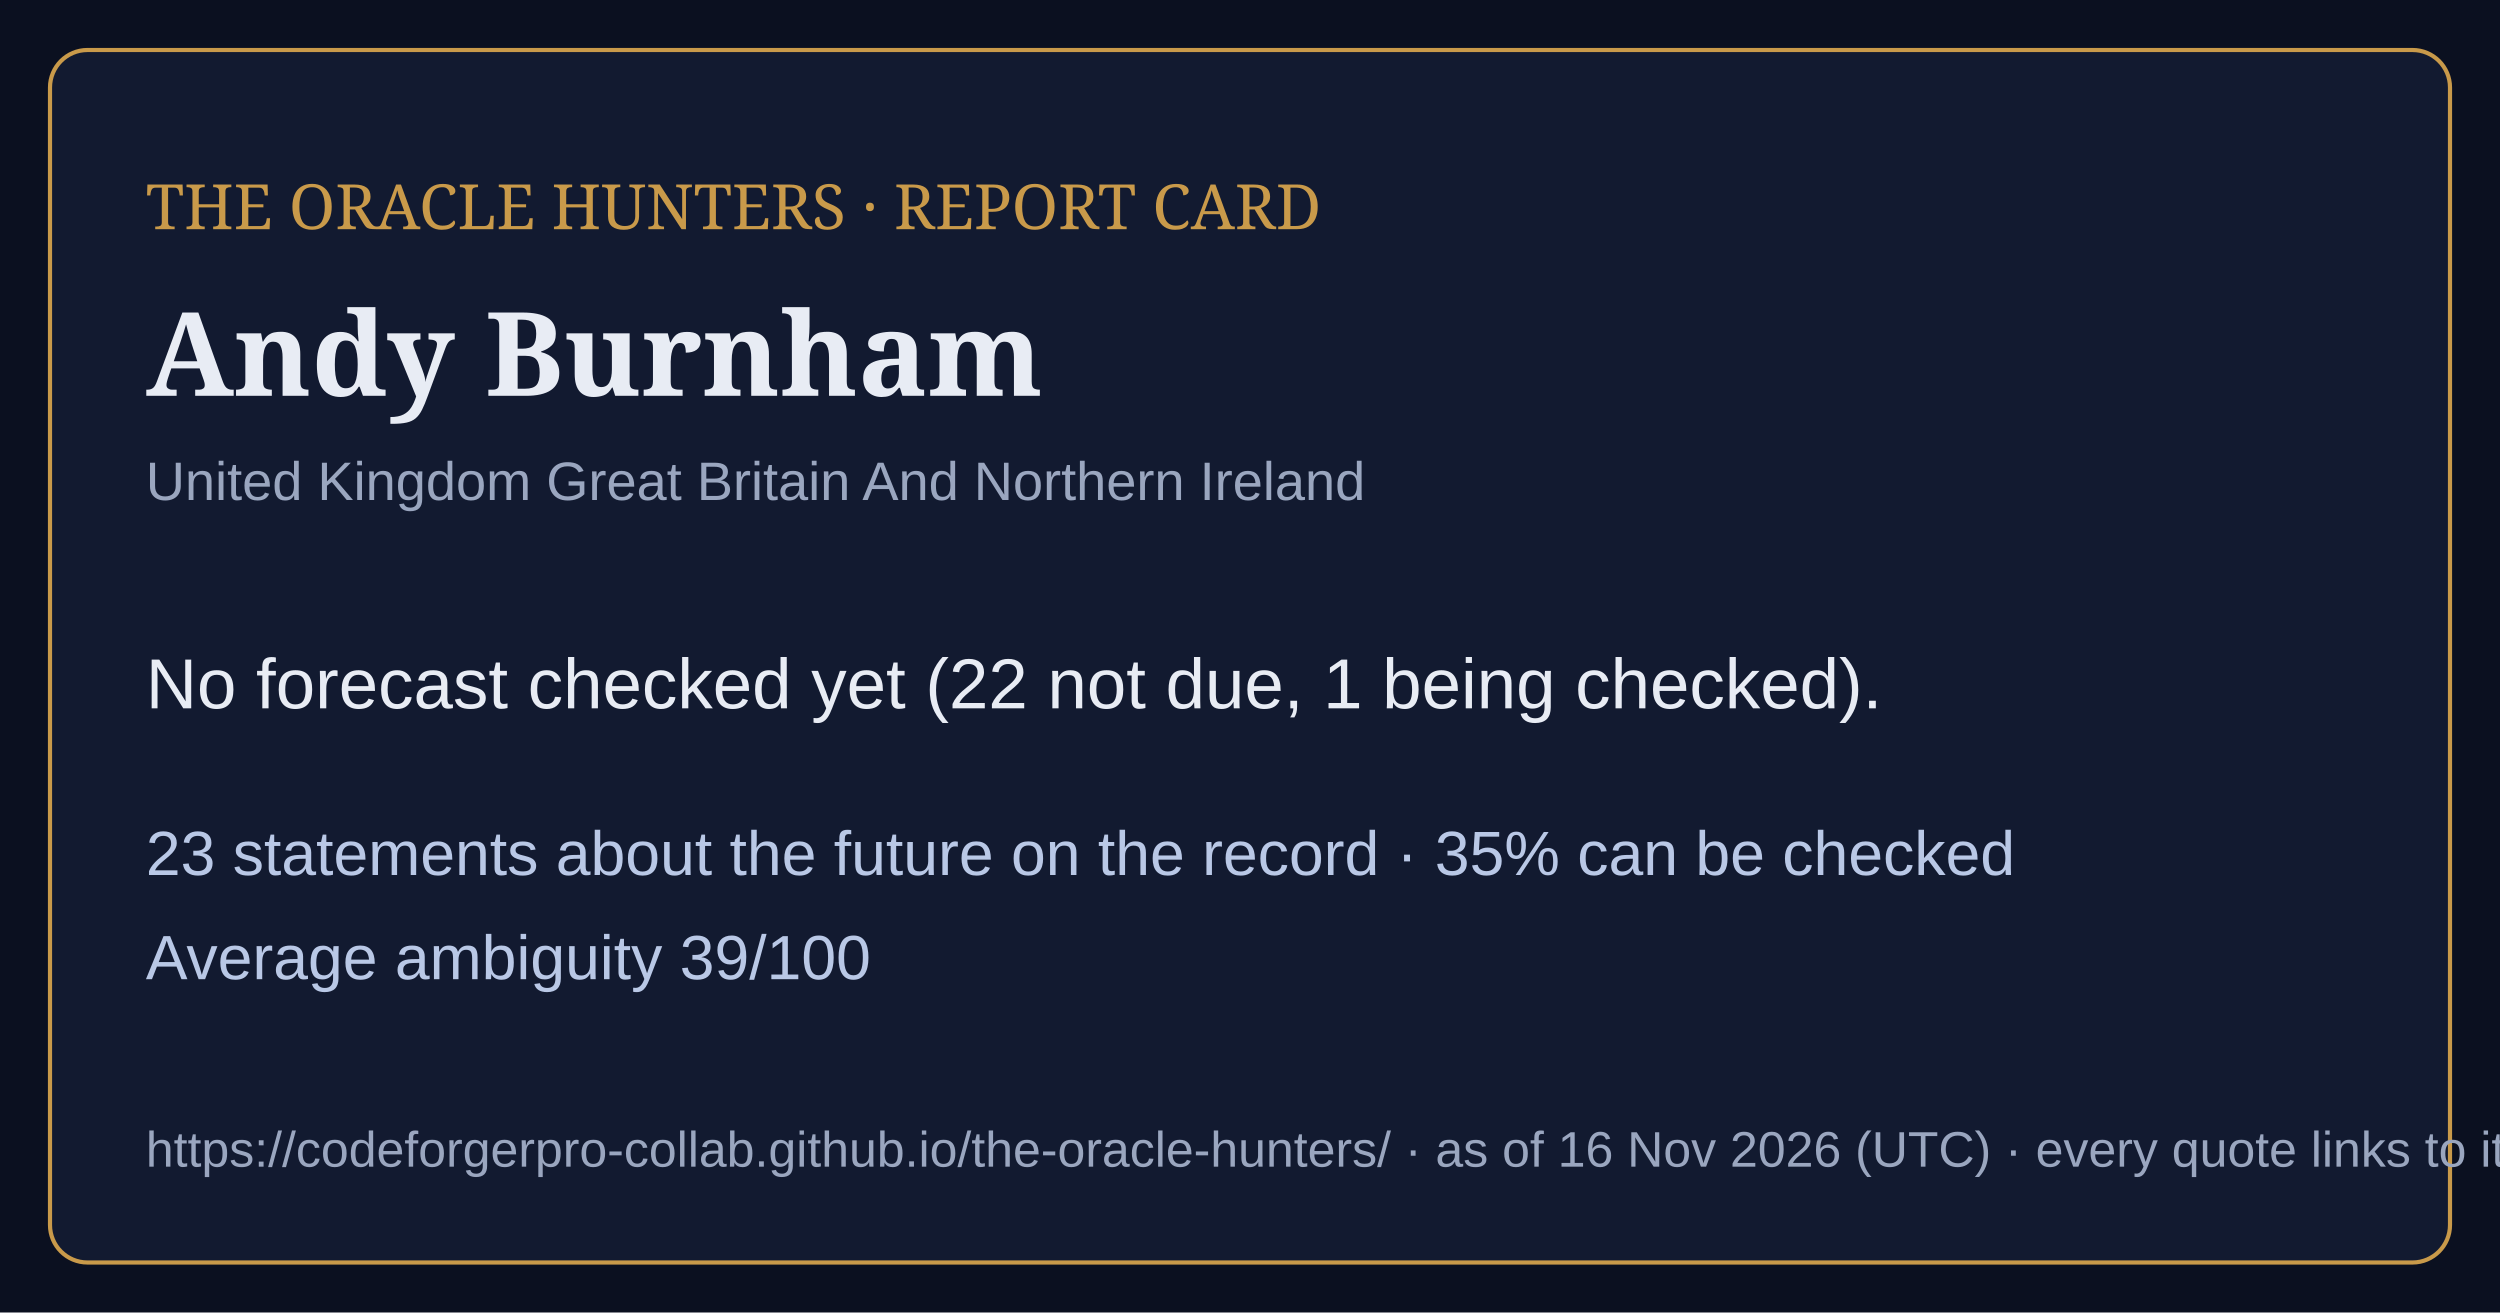
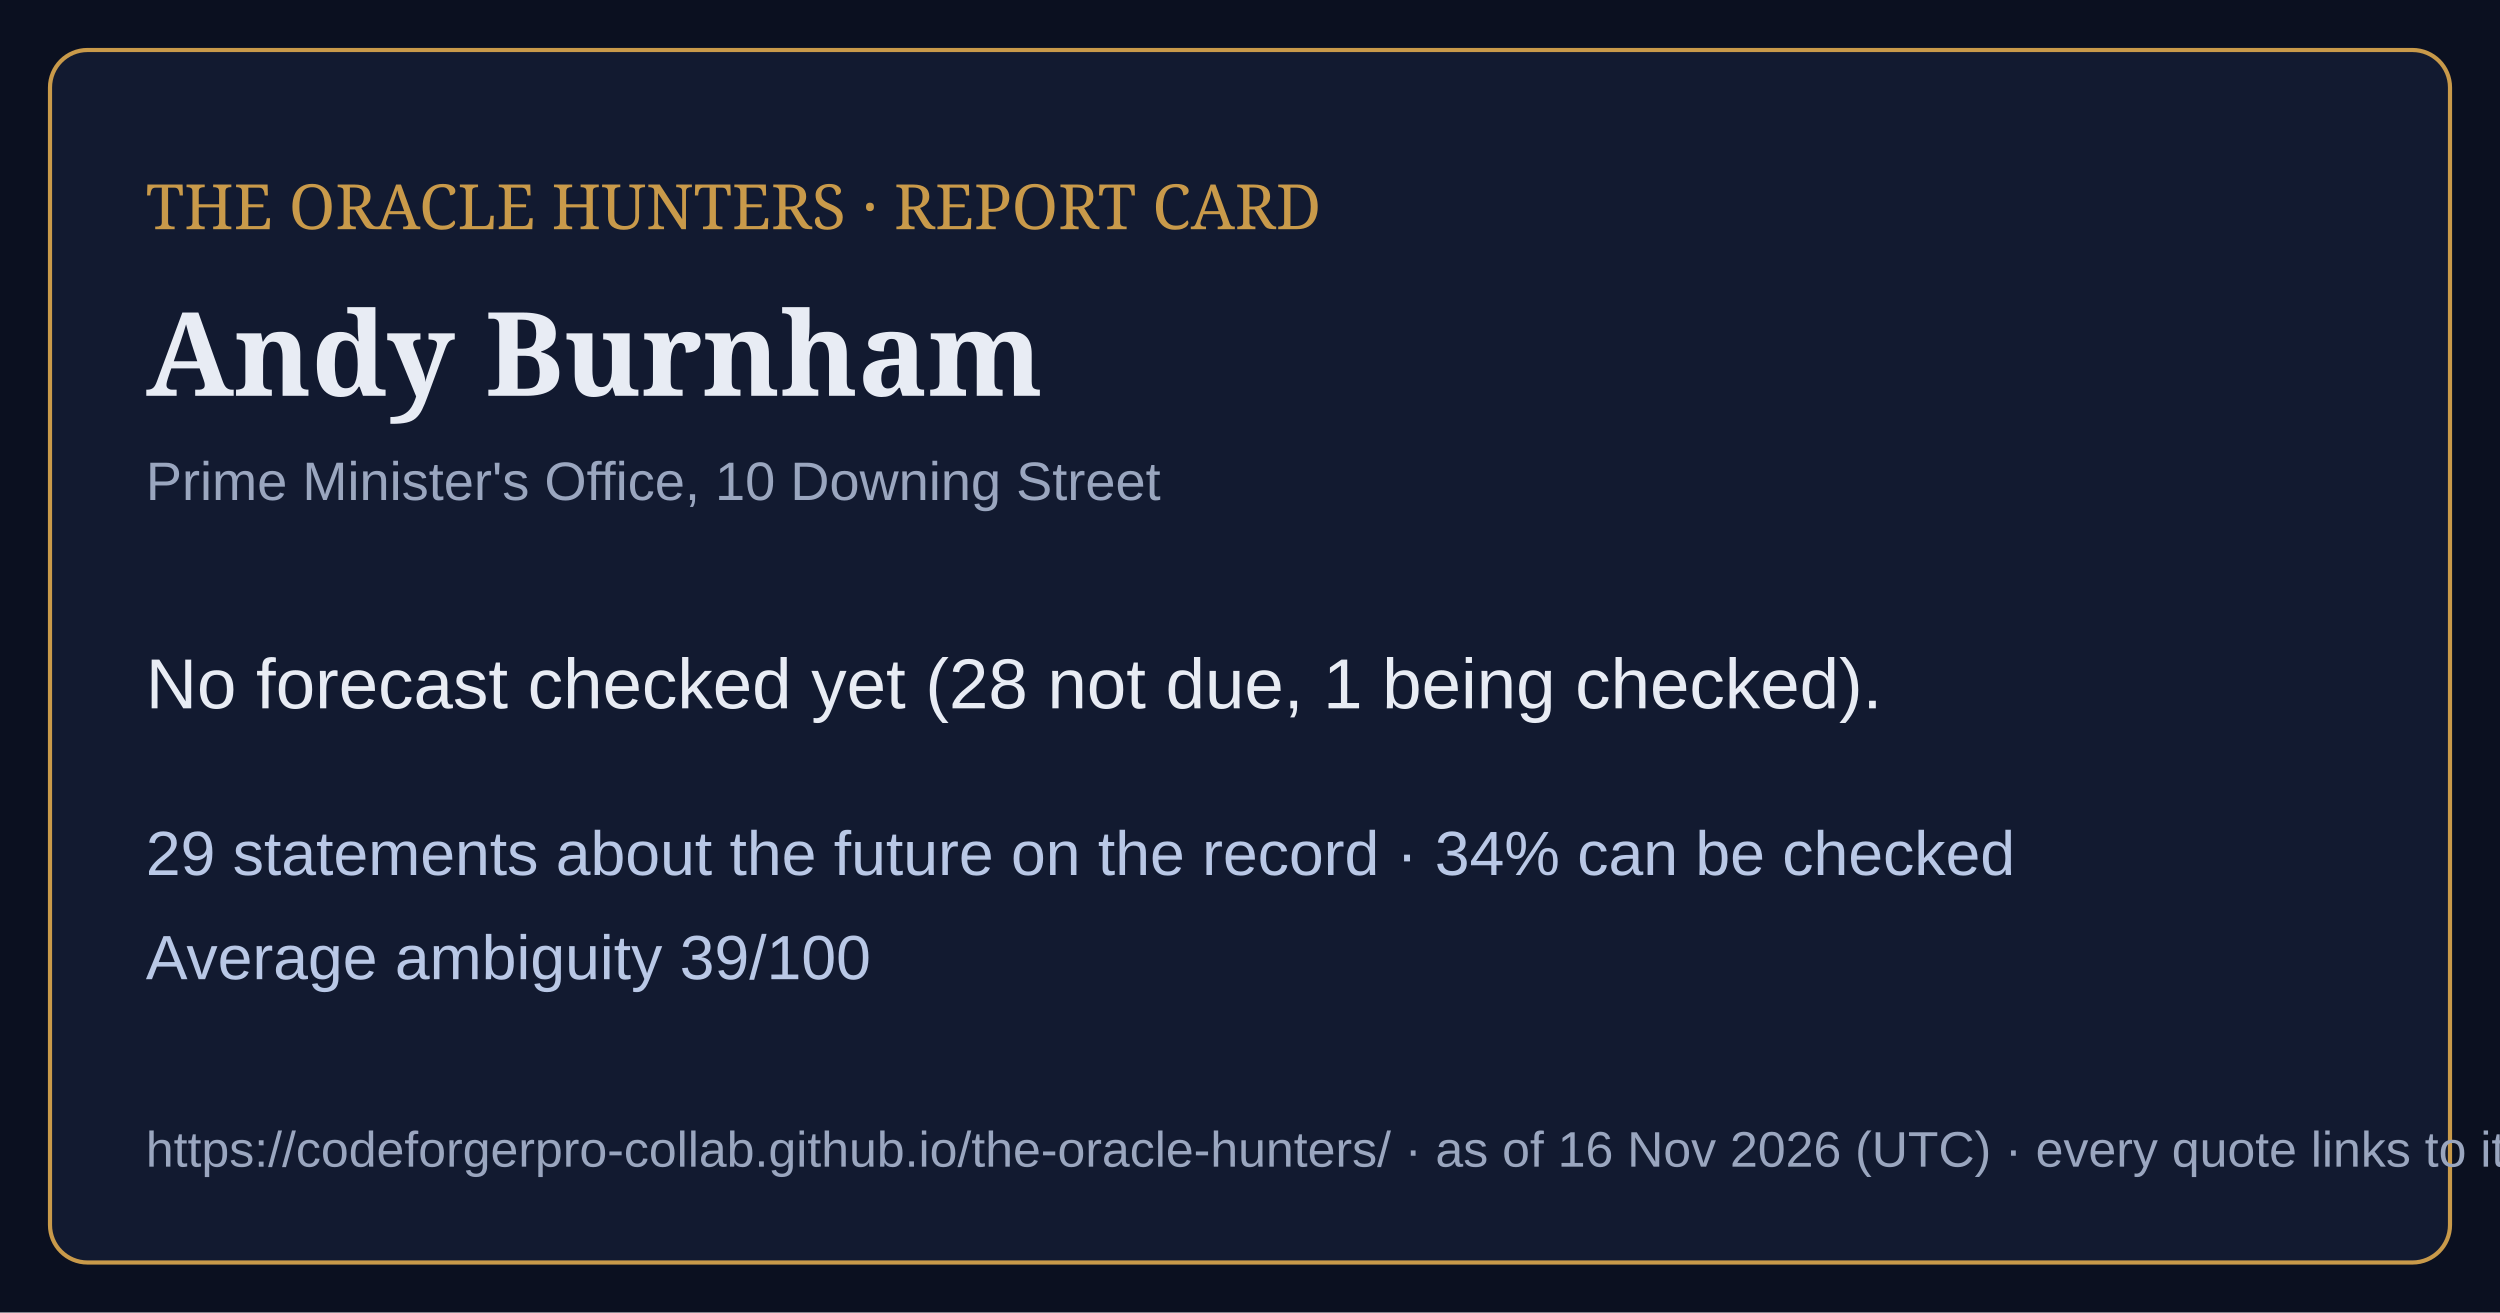
<svg xmlns="http://www.w3.org/2000/svg" viewBox="0 0 1200 630" width="1200" height="630">
  <rect width="1200" height="630" fill="#0b1020" />
  <rect x="24" y="24" width="1152" height="582" rx="18" fill="#121a30" stroke="#c99a4a" stroke-width="2" />
  <text x="70" y="110" font-family="Georgia,serif" font-size="30" fill="#c99a4a">THE ORACLE HUNTERS · REPORT CARD</text>
  <text x="70" y="190" font-family="Georgia,serif" font-size="56" font-weight="bold" fill="#e8ecf4">Andy Burnham</text>
-   <text x="70" y="240" font-family="Arial,sans-serif" font-size="26" fill="#9aa6bf">United Kingdom Great Britain And Northern Ireland</text>
-   <text x="70" y="340" font-family="Arial,sans-serif" font-size="34" fill="#e8ecf4">No forecast checked yet (22 not due, 1 being checked).</text>
-   <text x="70" y="420" font-family="Arial,sans-serif" font-size="30" fill="#b9c8e6">23 statements about the future on the record · 35% can be checked</text>
+   <text x="70" y="240" font-family="Arial,sans-serif" font-size="26" fill="#9aa6bf">Prime Minister's Office, 10 Downing Street</text>
+   <text x="70" y="340" font-family="Arial,sans-serif" font-size="34" fill="#e8ecf4">No forecast checked yet (28 not due, 1 being checked).</text>
+   <text x="70" y="420" font-family="Arial,sans-serif" font-size="30" fill="#b9c8e6">29 statements about the future on the record · 34% can be checked</text>
  <text x="70" y="470" font-family="Arial,sans-serif" font-size="30" fill="#b9c8e6">Average ambiguity 39/100</text>
  <text x="70" y="560" font-family="Arial,sans-serif" font-size="24" fill="#9aa6bf">https://codeforgerpro-collab.github.io/the-oracle-hunters/ · as of 16 Nov 2026 (UTC) · every quote links to its official source</text>
</svg>
